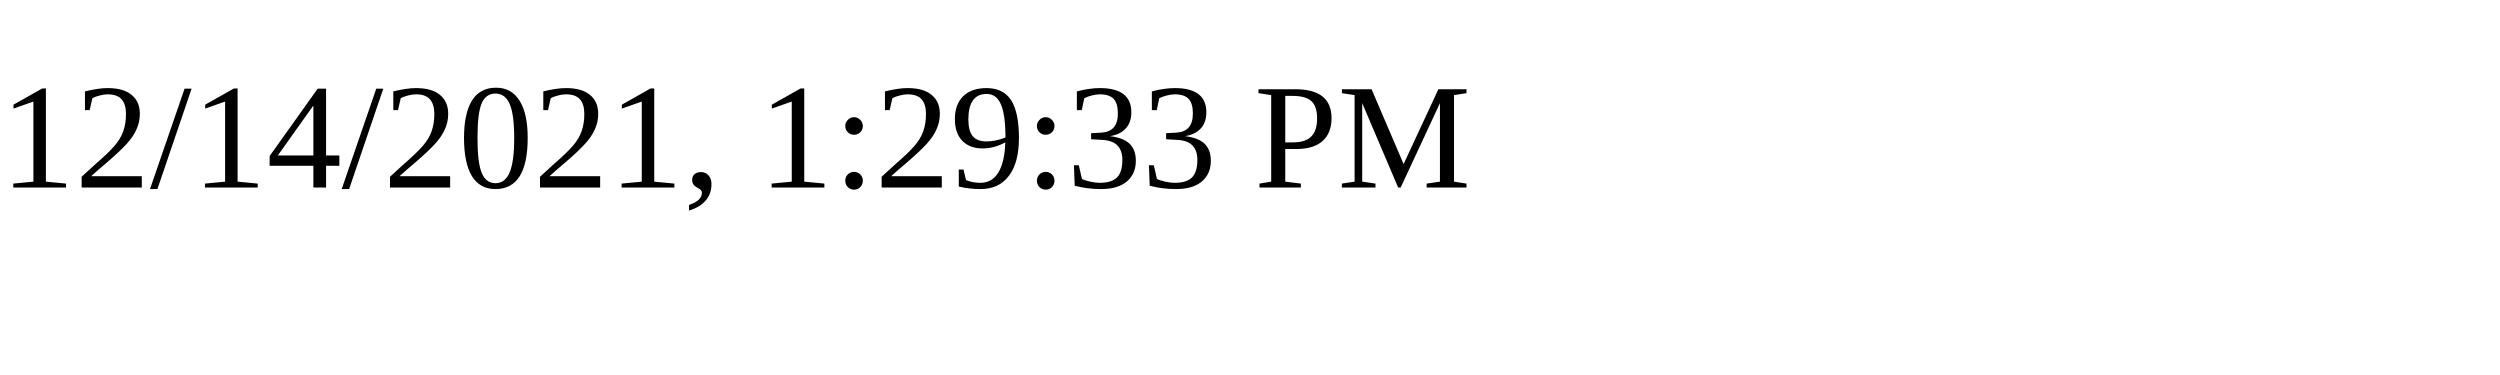
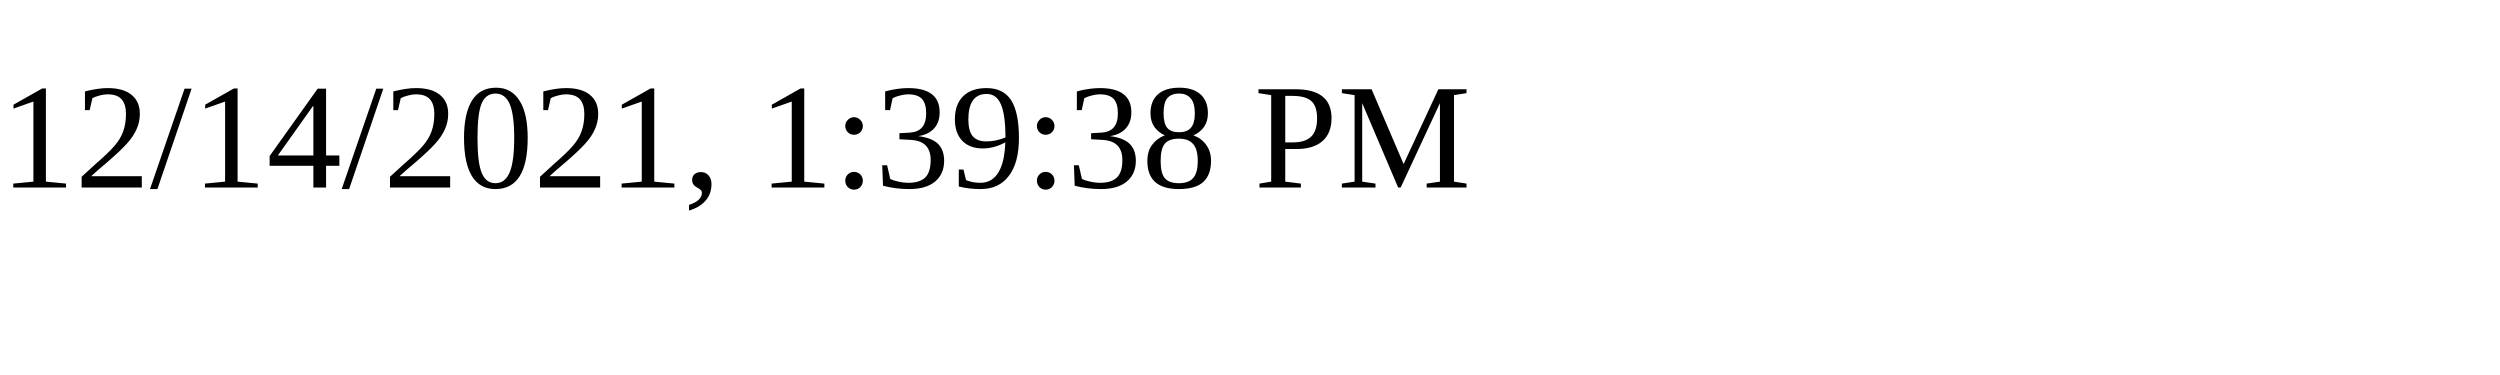
<svg xmlns="http://www.w3.org/2000/svg" height="30" width="200">
-   <text x="0" y="15">12/14/2021, 1:29:33 PM</text>
+   <text x="0" y="15">12/14/2021, 1:39:38 PM</text>
</svg>
